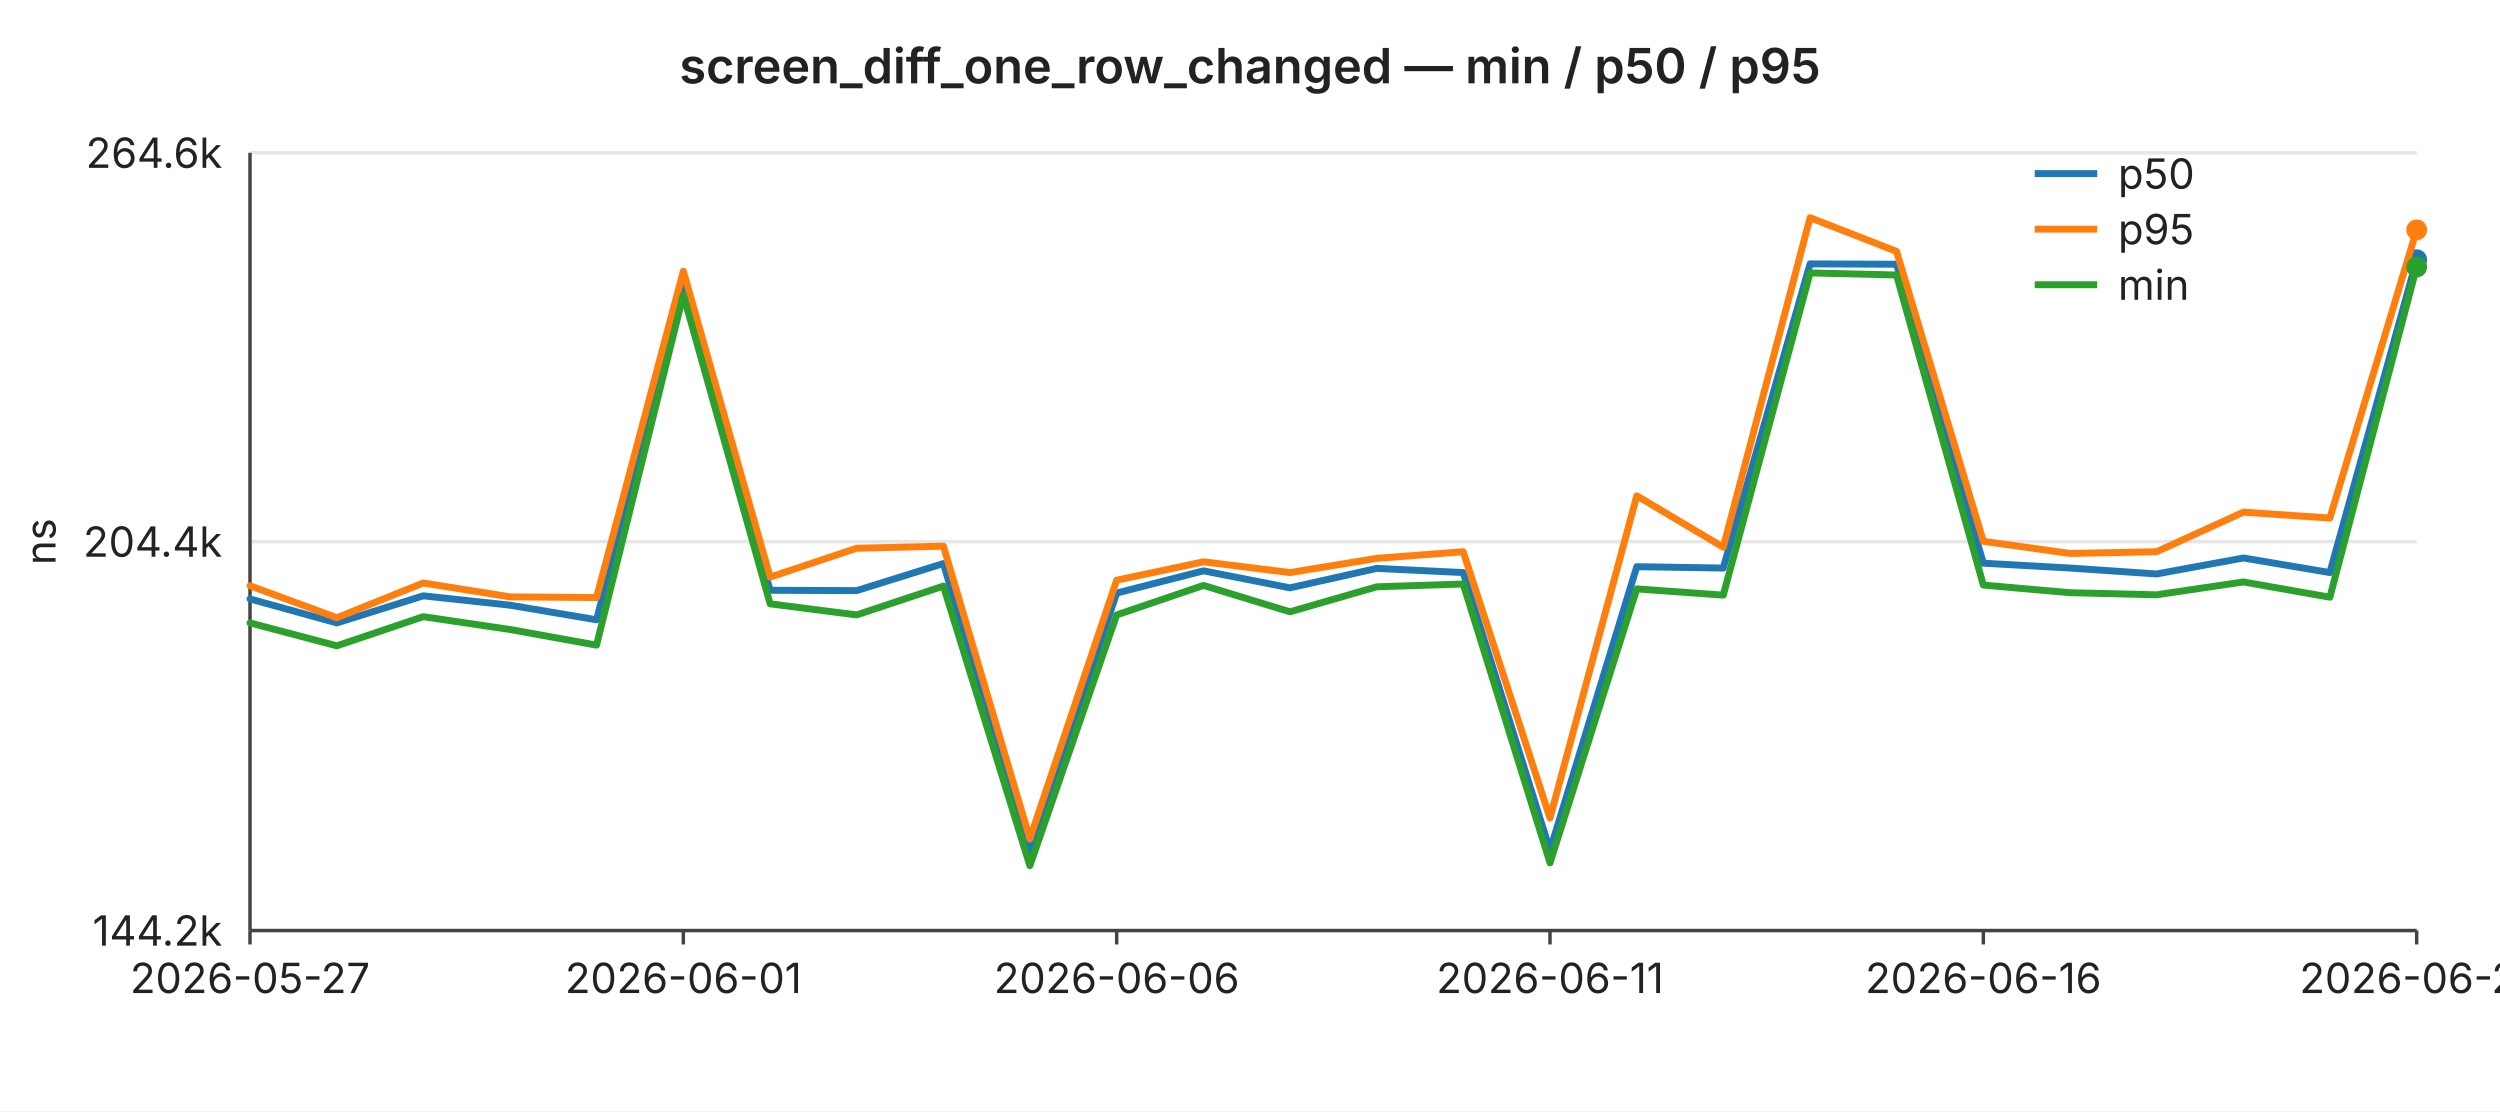
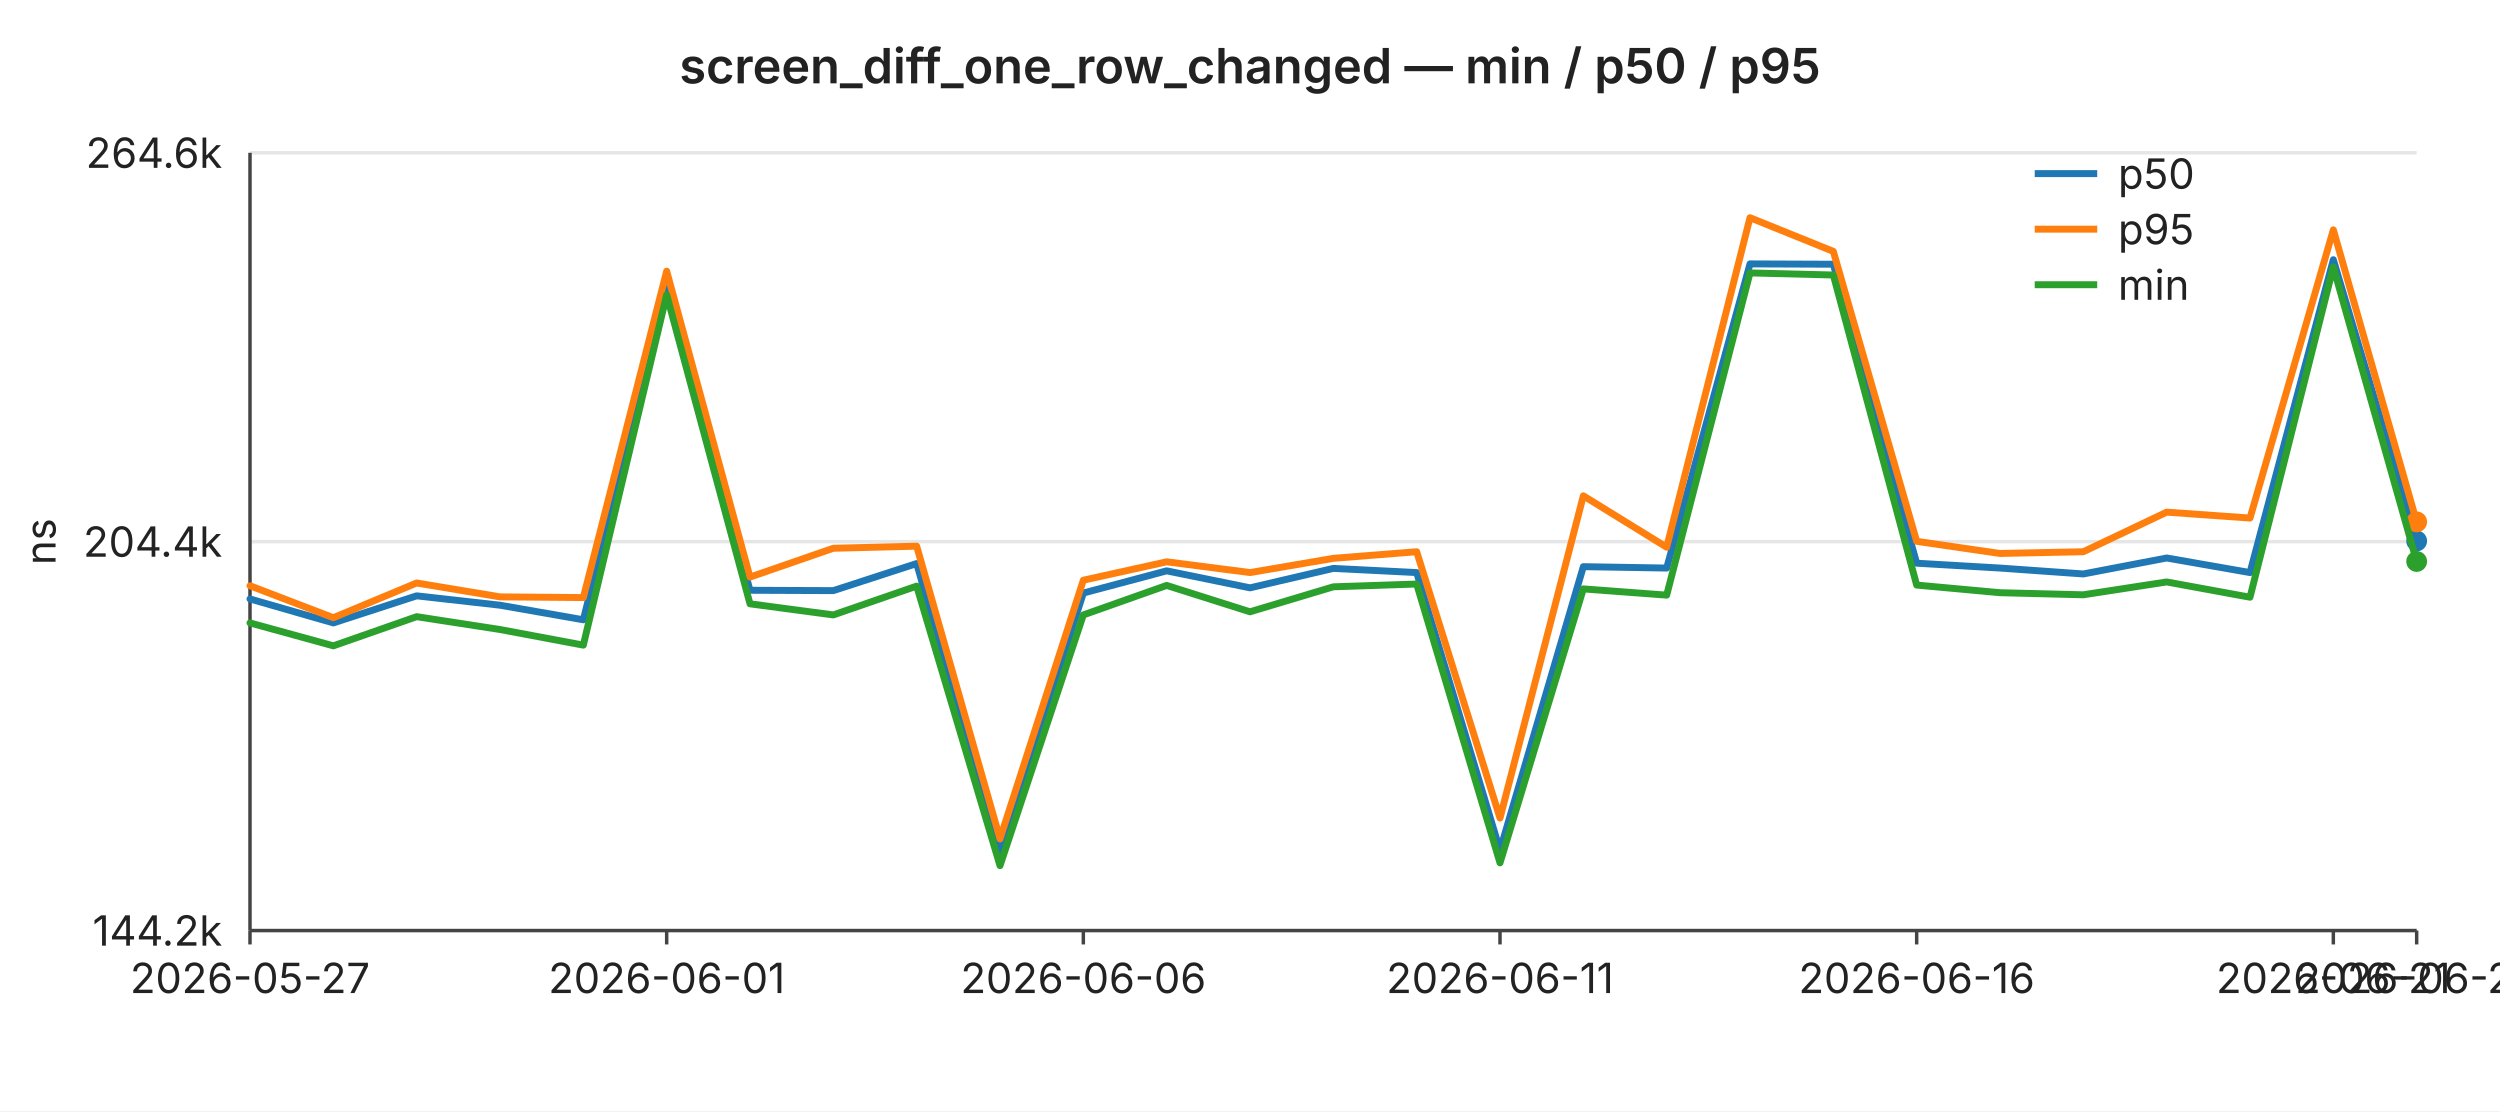
<svg xmlns="http://www.w3.org/2000/svg" width="720" height="320" viewBox="0 0 720 320" font-family="-apple-system,BlinkMacSystemFont,Segoe UI,sans-serif" font-size="12">
  <rect width="720" height="320" fill="#ffffff" />
  <text x="360" y="24" text-anchor="middle" font-size="14" font-weight="600" fill="#222">screen_diff_one_row_changed — min / p50 / p95</text>
  <line x1="72" y1="44.0" x2="696" y2="44.0" stroke="#e6e6e6" stroke-width="1" />
  <text x="64" y="44.0" text-anchor="end" dominant-baseline="middle" fill="#222">264.6k</text>
  <line x1="72" y1="156.0" x2="696" y2="156.0" stroke="#e6e6e6" stroke-width="1" />
  <text x="64" y="156.0" text-anchor="end" dominant-baseline="middle" fill="#222">204.4k</text>
  <line x1="72" y1="268.0" x2="696" y2="268.0" stroke="#e6e6e6" stroke-width="1" />
  <text x="64" y="268.0" text-anchor="end" dominant-baseline="middle" fill="#222">144.2k</text>
  <text x="16" y="156" text-anchor="middle" fill="#222" transform="rotate(-90 16 156)">ns</text>
  <line x1="72" y1="44" x2="72" y2="268" stroke="#444" stroke-width="1" />
  <line x1="72" y1="268" x2="696" y2="268" stroke="#444" stroke-width="1" />
  <line x1="72.0" y1="268" x2="72.0" y2="272" stroke="#444" stroke-width="1" />
  <text x="72.0" y="286" text-anchor="middle" fill="#222">2026-05-27</text>
-   <line x1="196.8" y1="268" x2="196.8" y2="272" stroke="#444" stroke-width="1" />
-   <text x="196.8" y="286" text-anchor="middle" fill="#222">2026-06-01</text>
-   <line x1="321.6" y1="268" x2="321.6" y2="272" stroke="#444" stroke-width="1" />
-   <text x="321.6" y="286" text-anchor="middle" fill="#222">2026-06-06</text>
-   <line x1="446.4" y1="268" x2="446.4" y2="272" stroke="#444" stroke-width="1" />
-   <text x="446.4" y="286" text-anchor="middle" fill="#222">2026-06-11</text>
-   <line x1="571.2" y1="268" x2="571.2" y2="272" stroke="#444" stroke-width="1" />
-   <text x="571.2" y="286" text-anchor="middle" fill="#222">2026-06-16</text>
+   <line x1="192.0" y1="268" x2="192.0" y2="272" stroke="#444" stroke-width="1" />
+   <text x="192.0" y="286" text-anchor="middle" fill="#222">2026-06-01</text>
+   <line x1="312.0" y1="268" x2="312.0" y2="272" stroke="#444" stroke-width="1" />
+   <text x="312.0" y="286" text-anchor="middle" fill="#222">2026-06-06</text>
+   <line x1="432.0" y1="268" x2="432.0" y2="272" stroke="#444" stroke-width="1" />
+   <text x="432.0" y="286" text-anchor="middle" fill="#222">2026-06-11</text>
+   <line x1="552.0" y1="268" x2="552.0" y2="272" stroke="#444" stroke-width="1" />
+   <text x="552.0" y="286" text-anchor="middle" fill="#222">2026-06-16</text>
+   <line x1="672.0" y1="268" x2="672.0" y2="272" stroke="#444" stroke-width="1" />
+   <text x="672.0" y="286" text-anchor="middle" fill="#222">2026-06-21</text>
  <line x1="696.0" y1="268" x2="696.0" y2="272" stroke="#444" stroke-width="1" />
-   <text x="696.0" y="286" text-anchor="middle" fill="#222">2026-06-21</text>
-   <polyline fill="none" stroke="#1f77b4" stroke-width="2" stroke-linejoin="round" stroke-linecap="round" points="72.0,172.5 97.0,179.4 121.9,171.6 146.9,174.3 171.8,178.5 196.8,82.7 221.8,170.0 246.7,170.1 271.7,162.3 296.6,246.1 321.6,170.8 346.6,164.4 371.5,169.3 396.5,163.7 421.4,164.9 446.4,244.9 471.4,163.2 496.3,163.6 521.3,76.0 546.2,76.1 571.2,162.2 596.2,163.6 621.1,165.3 646.1,160.7 671.0,164.9 696.0,74.8" />
-   <circle cx="696.0" cy="74.8" r="3" fill="#1f77b4" />
-   <polyline fill="none" stroke="#ff7f0e" stroke-width="2" stroke-linejoin="round" stroke-linecap="round" points="72.0,168.7 97.0,177.9 121.9,167.9 146.9,171.9 171.8,172.1 196.8,78.1 221.8,166.2 246.7,157.9 271.7,157.3 296.6,241.6 321.6,167.1 346.6,161.8 371.5,164.9 396.5,160.8 421.4,158.9 446.4,235.6 471.4,142.8 496.3,157.6 521.3,62.7 546.2,72.4 571.2,155.9 596.2,159.4 621.1,158.9 646.1,147.5 671.0,149.2 696.0,66.2" />
-   <circle cx="696.0" cy="66.2" r="3" fill="#ff7f0e" />
-   <polyline fill="none" stroke="#2ca02c" stroke-width="2" stroke-linejoin="round" stroke-linecap="round" points="72.0,179.4 97.0,186.0 121.9,177.6 146.9,181.3 171.8,185.8 196.8,84.9 221.8,173.9 246.7,177.1 271.7,168.8 296.6,249.3 321.6,177.1 346.6,168.6 371.5,176.2 396.5,169.0 421.4,168.2 446.4,248.5 471.4,169.6 496.3,171.4 521.3,78.6 546.2,79.2 571.2,168.5 596.2,170.7 621.1,171.3 646.1,167.6 671.0,172.0 696.0,76.9" />
-   <circle cx="696.0" cy="76.9" r="3" fill="#2ca02c" />
+   <text x="696.0" y="286" text-anchor="middle" fill="#222">2026-06-22</text>
+   <polyline fill="none" stroke="#1f77b4" stroke-width="2" stroke-linejoin="round" stroke-linecap="round" points="72.0,172.5 96.0,179.4 120.0,171.6 144.0,174.3 168.0,178.5 192.0,82.7 216.0,170.0 240.0,170.1 264.0,162.3 288.0,246.1 312.0,170.8 336.0,164.4 360.0,169.3 384.0,163.7 408.0,164.9 432.0,244.9 456.0,163.2 480.0,163.6 504.0,76.0 528.0,76.1 552.0,162.2 576.0,163.6 600.0,165.3 624.0,160.7 648.0,164.9 672.0,74.8 696.0,155.8" />
+   <circle cx="696.0" cy="155.8" r="3" fill="#1f77b4" />
+   <polyline fill="none" stroke="#ff7f0e" stroke-width="2" stroke-linejoin="round" stroke-linecap="round" points="72.0,168.7 96.0,177.9 120.0,167.9 144.0,171.9 168.0,172.1 192.0,78.1 216.0,166.2 240.0,157.9 264.0,157.3 288.0,241.6 312.0,167.1 336.0,161.8 360.0,164.9 384.0,160.8 408.0,158.9 432.0,235.6 456.0,142.8 480.0,157.6 504.0,62.7 528.0,72.4 552.0,155.9 576.0,159.4 600.0,158.9 624.0,147.5 648.0,149.2 672.0,66.2 696.0,150.3" />
+   <circle cx="696.0" cy="150.3" r="3" fill="#ff7f0e" />
+   <polyline fill="none" stroke="#2ca02c" stroke-width="2" stroke-linejoin="round" stroke-linecap="round" points="72.0,179.4 96.0,186.0 120.0,177.6 144.0,181.3 168.0,185.8 192.0,84.9 216.0,173.9 240.0,177.1 264.0,168.8 288.0,249.3 312.0,177.1 336.0,168.6 360.0,176.2 384.0,169.0 408.0,168.2 432.0,248.5 456.0,169.6 480.0,171.4 504.0,78.6 528.0,79.2 552.0,168.5 576.0,170.7 600.0,171.3 624.0,167.6 648.0,172.0 672.0,76.9 696.0,161.7" />
+   <circle cx="696.0" cy="161.7" r="3" fill="#2ca02c" />
  <line x1="586" y1="50" x2="604" y2="50" stroke="#1f77b4" stroke-width="2" />
  <text x="610" y="50" dominant-baseline="middle" fill="#222">p50</text>
  <line x1="586" y1="66" x2="604" y2="66" stroke="#ff7f0e" stroke-width="2" />
  <text x="610" y="66" dominant-baseline="middle" fill="#222">p95</text>
  <line x1="586" y1="82" x2="604" y2="82" stroke="#2ca02c" stroke-width="2" />
  <text x="610" y="82" dominant-baseline="middle" fill="#222">min</text>
</svg>
